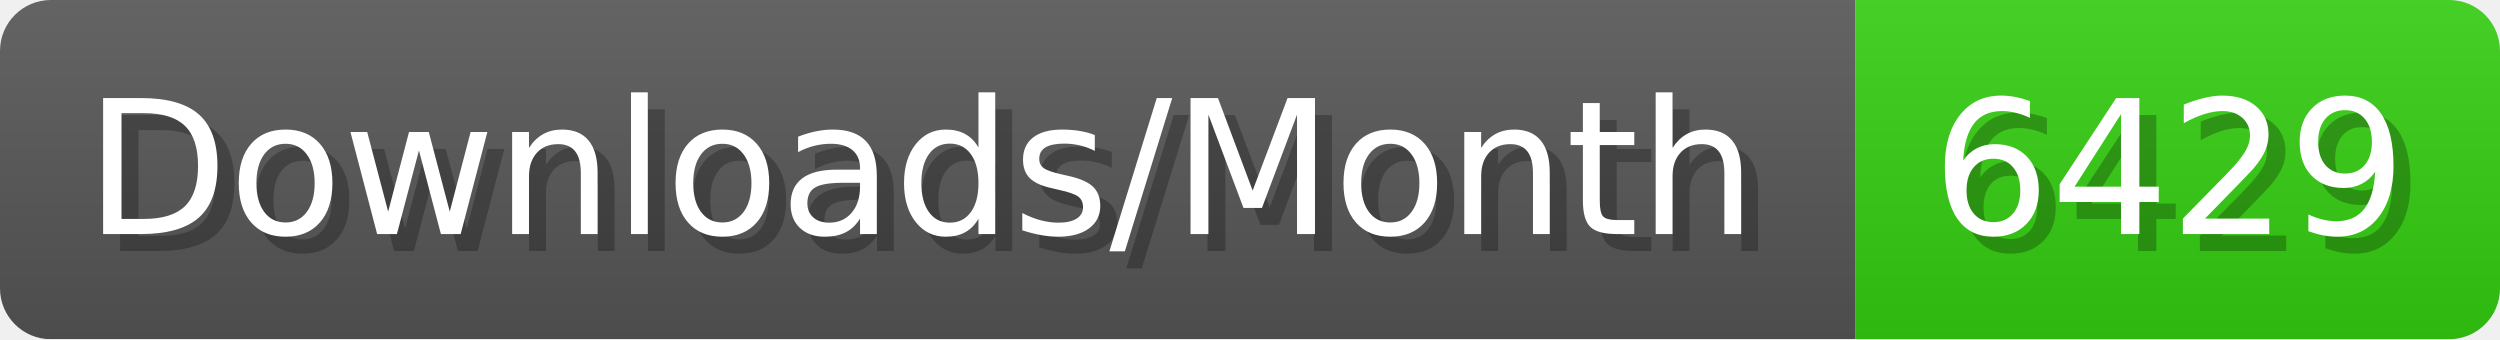
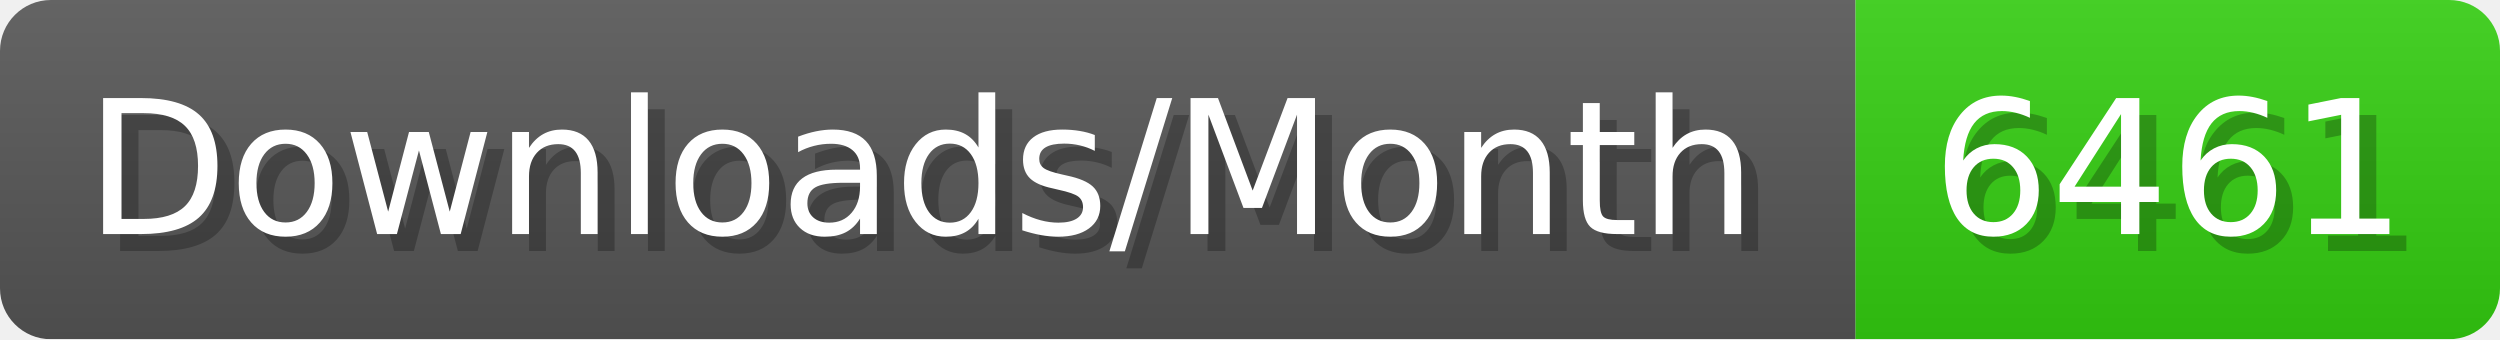
- <svg xmlns="http://www.w3.org/2000/svg" width="147.4" height="20" viewBox="0 0 1474 200" role="img" aria-label="Downloads/Month: 6429">
+ <svg xmlns="http://www.w3.org/2000/svg" width="147.4" height="20" viewBox="0 0 1474 200" role="img" aria-label="Downloads/Month: 6461">
  <linearGradient id="YlXUI" x2="0" y2="100%">
    <stop offset="0" stop-opacity=".1" stop-color="#EEE" />
    <stop offset="1" stop-opacity=".1" />
  </linearGradient>
  <mask id="JHhop">
    <rect width="1474" height="200" rx="30" fill="#FFF" />
  </mask>
  <g mask="url(#JHhop)">
    <rect width="1094" height="200" fill="#555" />
    <rect width="380" height="200" fill="#3C1" x="1094" />
    <rect width="1474" height="200" fill="url(#YlXUI)" />
  </g>
  <g aria-hidden="true" fill="#fff" text-anchor="start" font-family="Verdana,DejaVu Sans,sans-serif" font-size="110">
    <text x="60" y="148" textLength="994" fill="#000" opacity="0.25">Downloads/Month</text>
    <text x="50" y="138" textLength="994">Downloads/Month</text>
-     <text x="1149" y="148" textLength="280" fill="#000" opacity="0.25">6429</text>
-     <text x="1139" y="138" textLength="280">6429</text>
+     <text x="1149" y="148" textLength="280" fill="#000" opacity="0.25">6461</text>
+     <text x="1139" y="138" textLength="280">6461</text>
  </g>
</svg>
